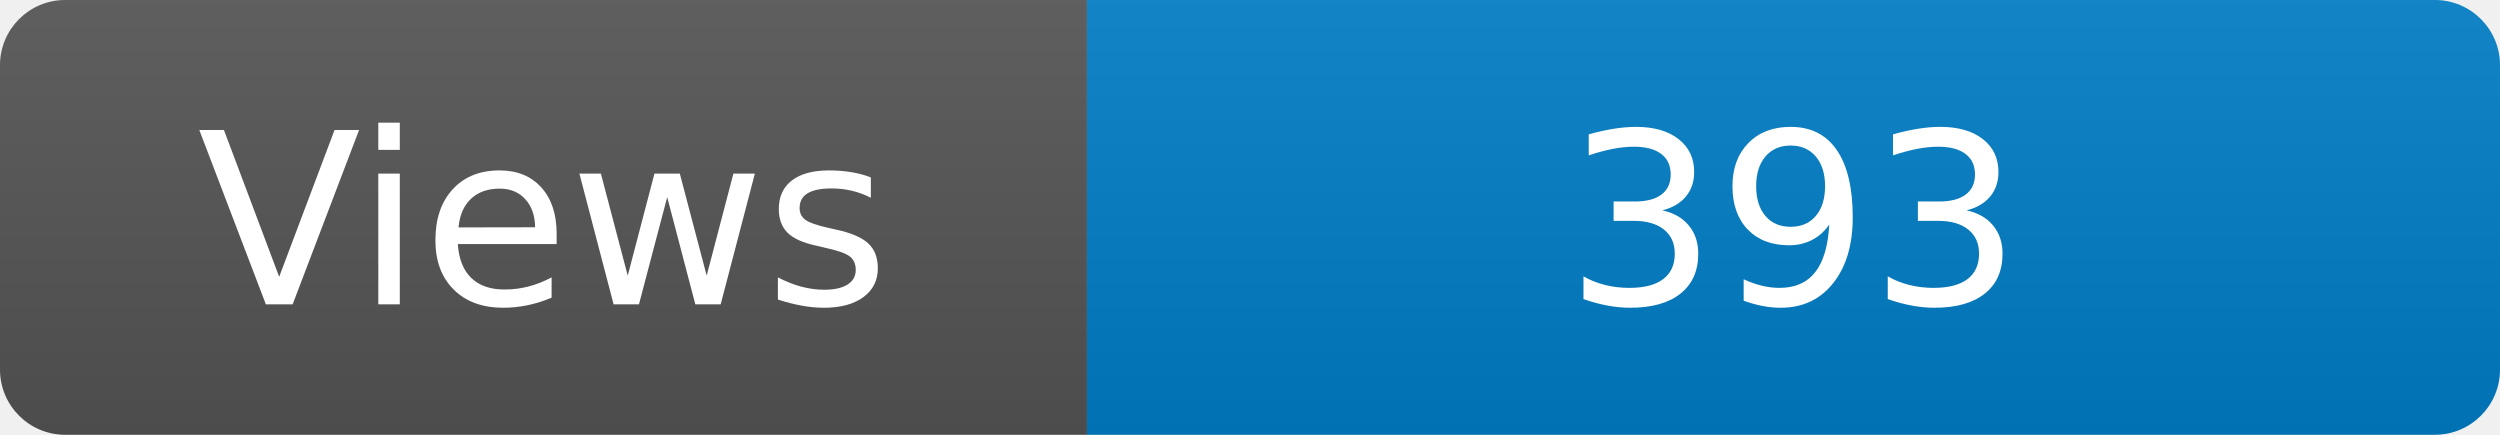
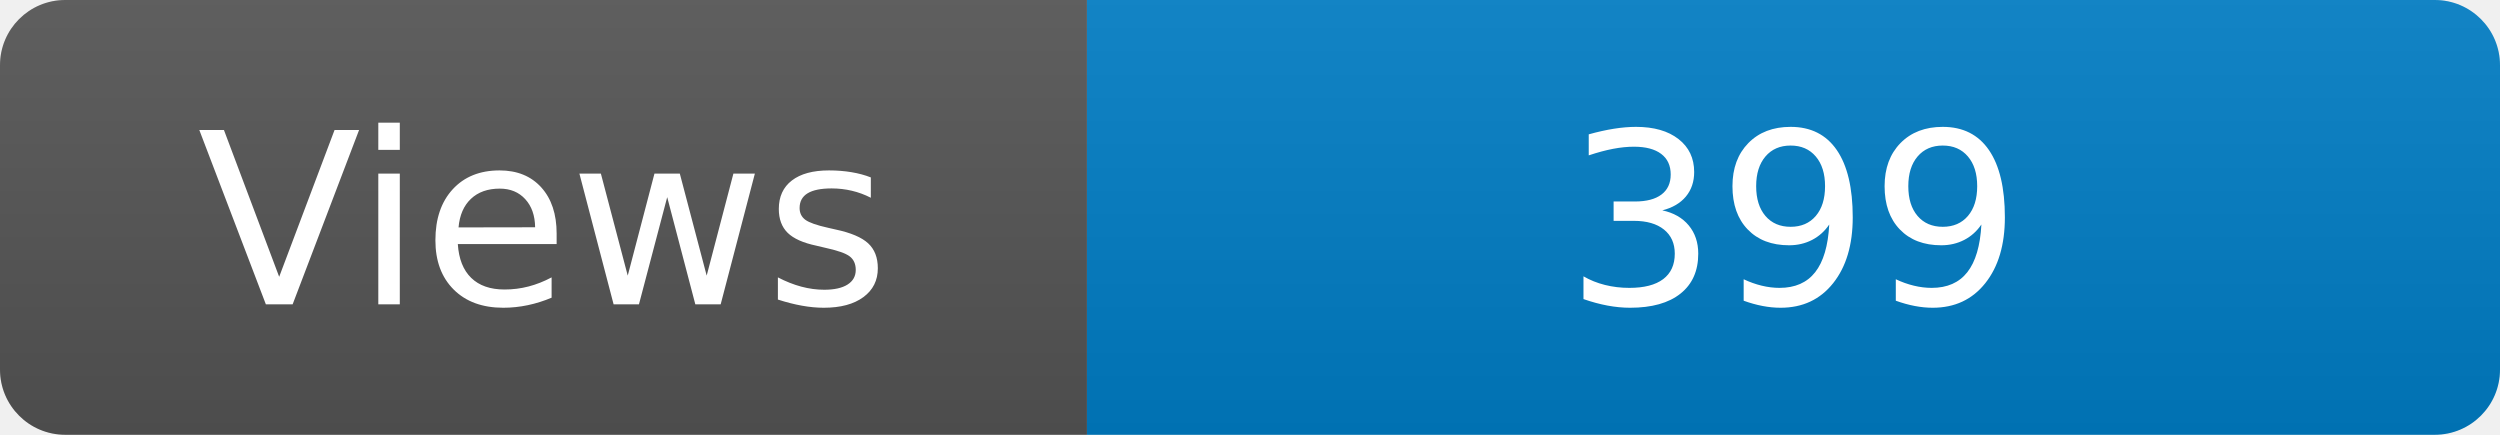
<svg xmlns="http://www.w3.org/2000/svg" width="115" height="20" role="img" aria-label="Maintained?: yes">
  <linearGradient id="s" x2="0" y2="100%">
    <stop offset="0" stop-color="#bbb" stop-opacity=".1" />
    <stop offset="1" stop-opacity=".1" />
  </linearGradient>
  <clipPath id="r">
    <rect width="115" height="20" rx="3" fill="#fff" />
  </clipPath>
  <g clip-path="url(#r)">
    <rect width="50" height="20" fill="#555" />
    <rect x="50" width="160" height="20" fill="#007ec6" />
    <rect width="115" height="20" fill="url(#s)" />
  </g>
  <g fill="#fff" text-anchor="middle" font-family="Verdana,Geneva,DejaVu Sans,sans-serif" font-size="110">
    <text x="250" y="140" transform="scale(.1)" fill="#fff">Views</text>
-     <text x="825" y="140" transform="scale(.1)" fill="#fff">393</text>
+     <text x="825" y="140" transform="scale(.1)" fill="#fff">399</text>
  </g>
</svg>
